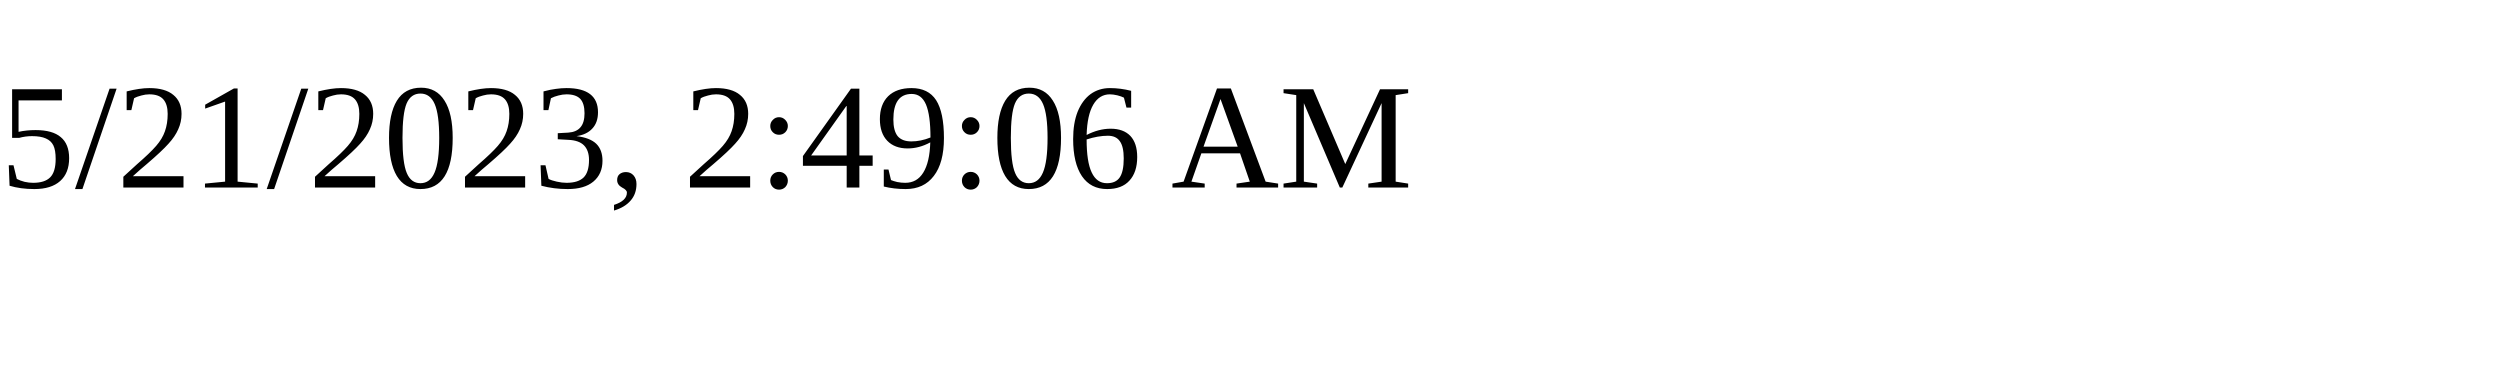
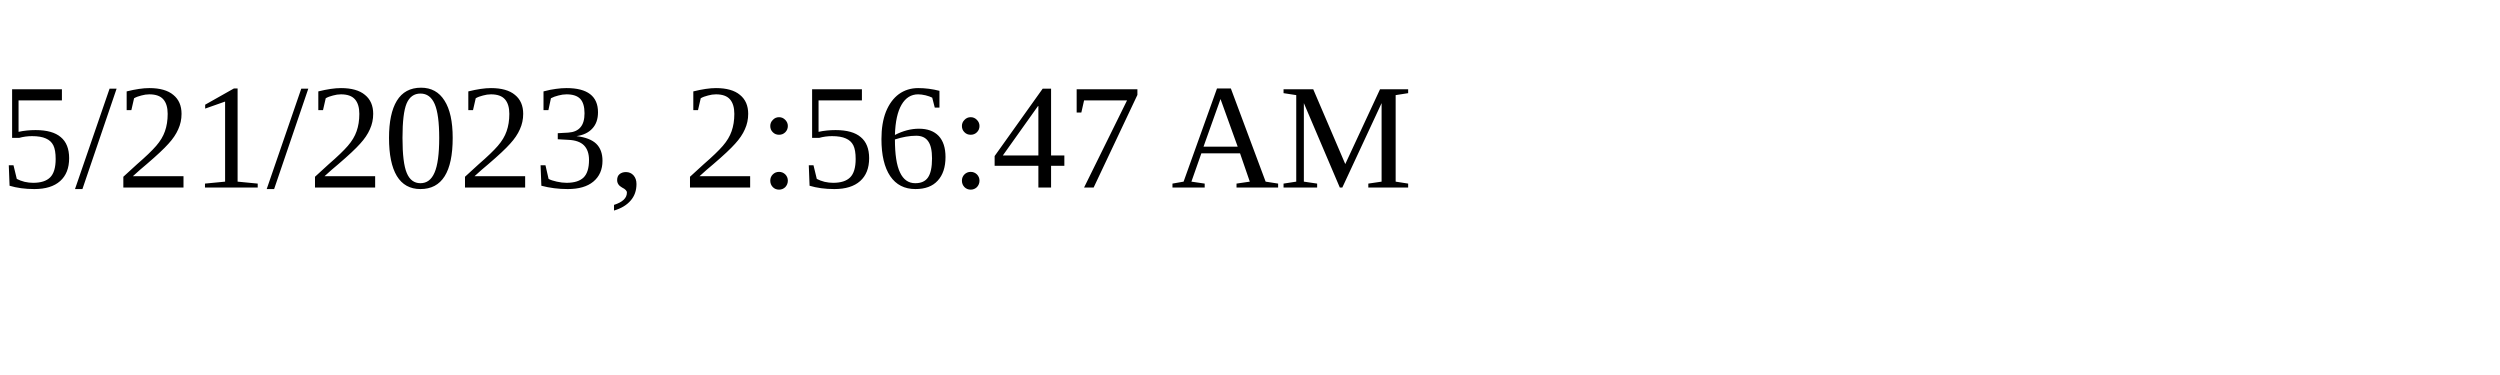
<svg xmlns="http://www.w3.org/2000/svg" height="30" width="200">
-   <text x="0" y="15">5/21/2023, 2:49:06 AM</text>
+   <text x="0" y="15">5/21/2023, 2:56:47 AM</text>
</svg>
